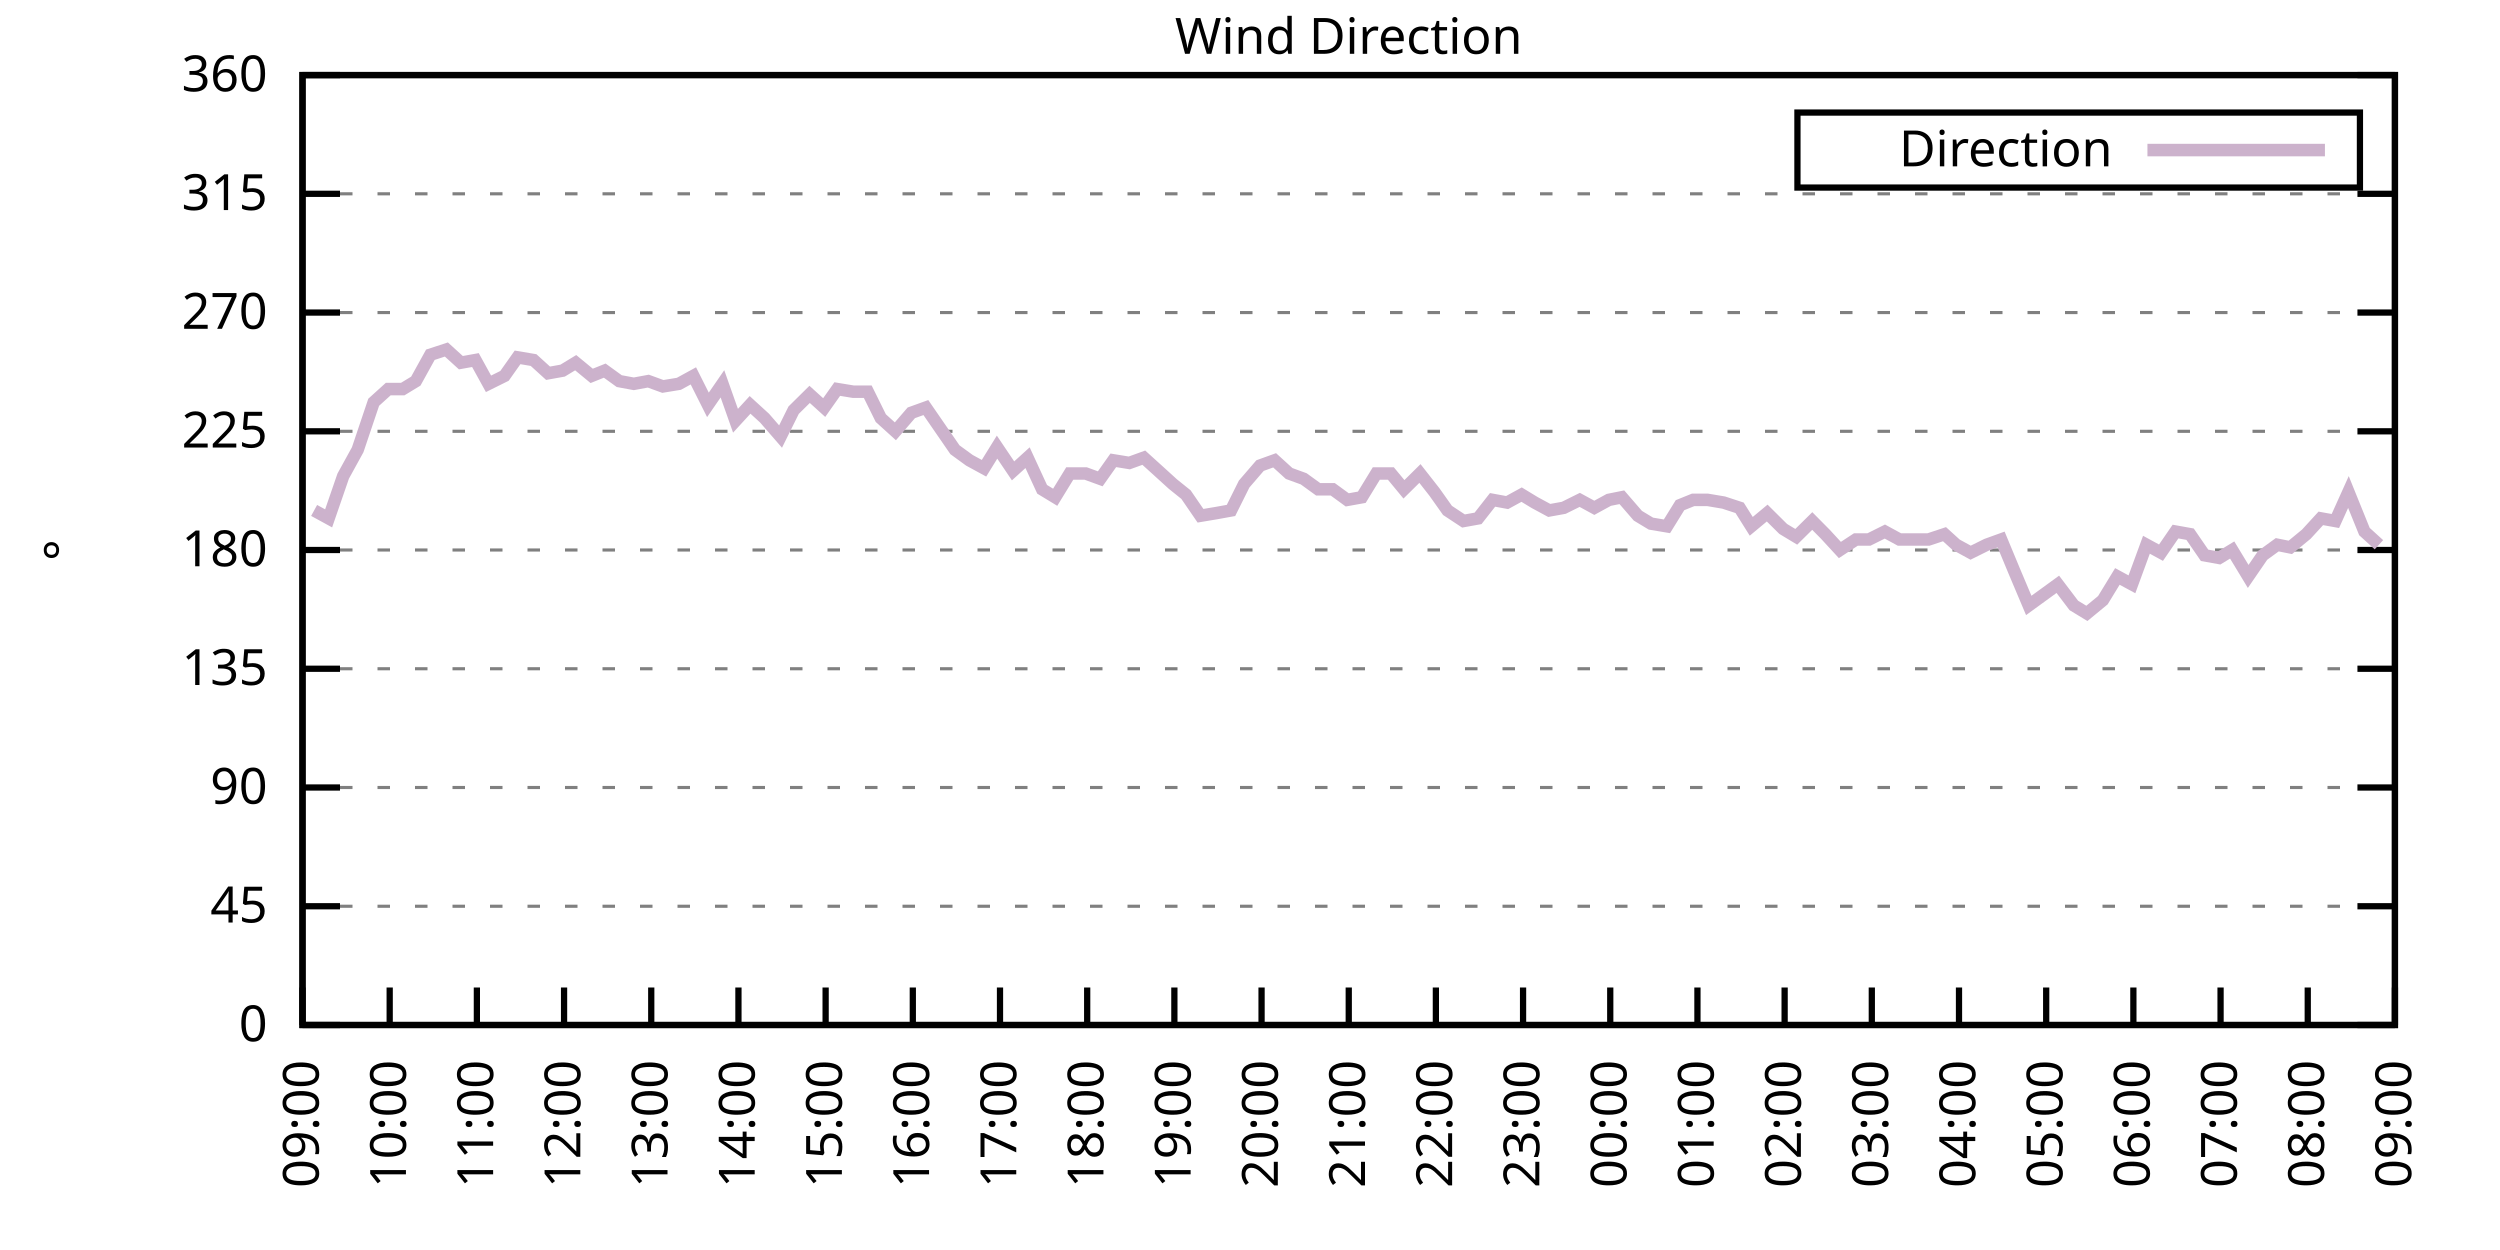
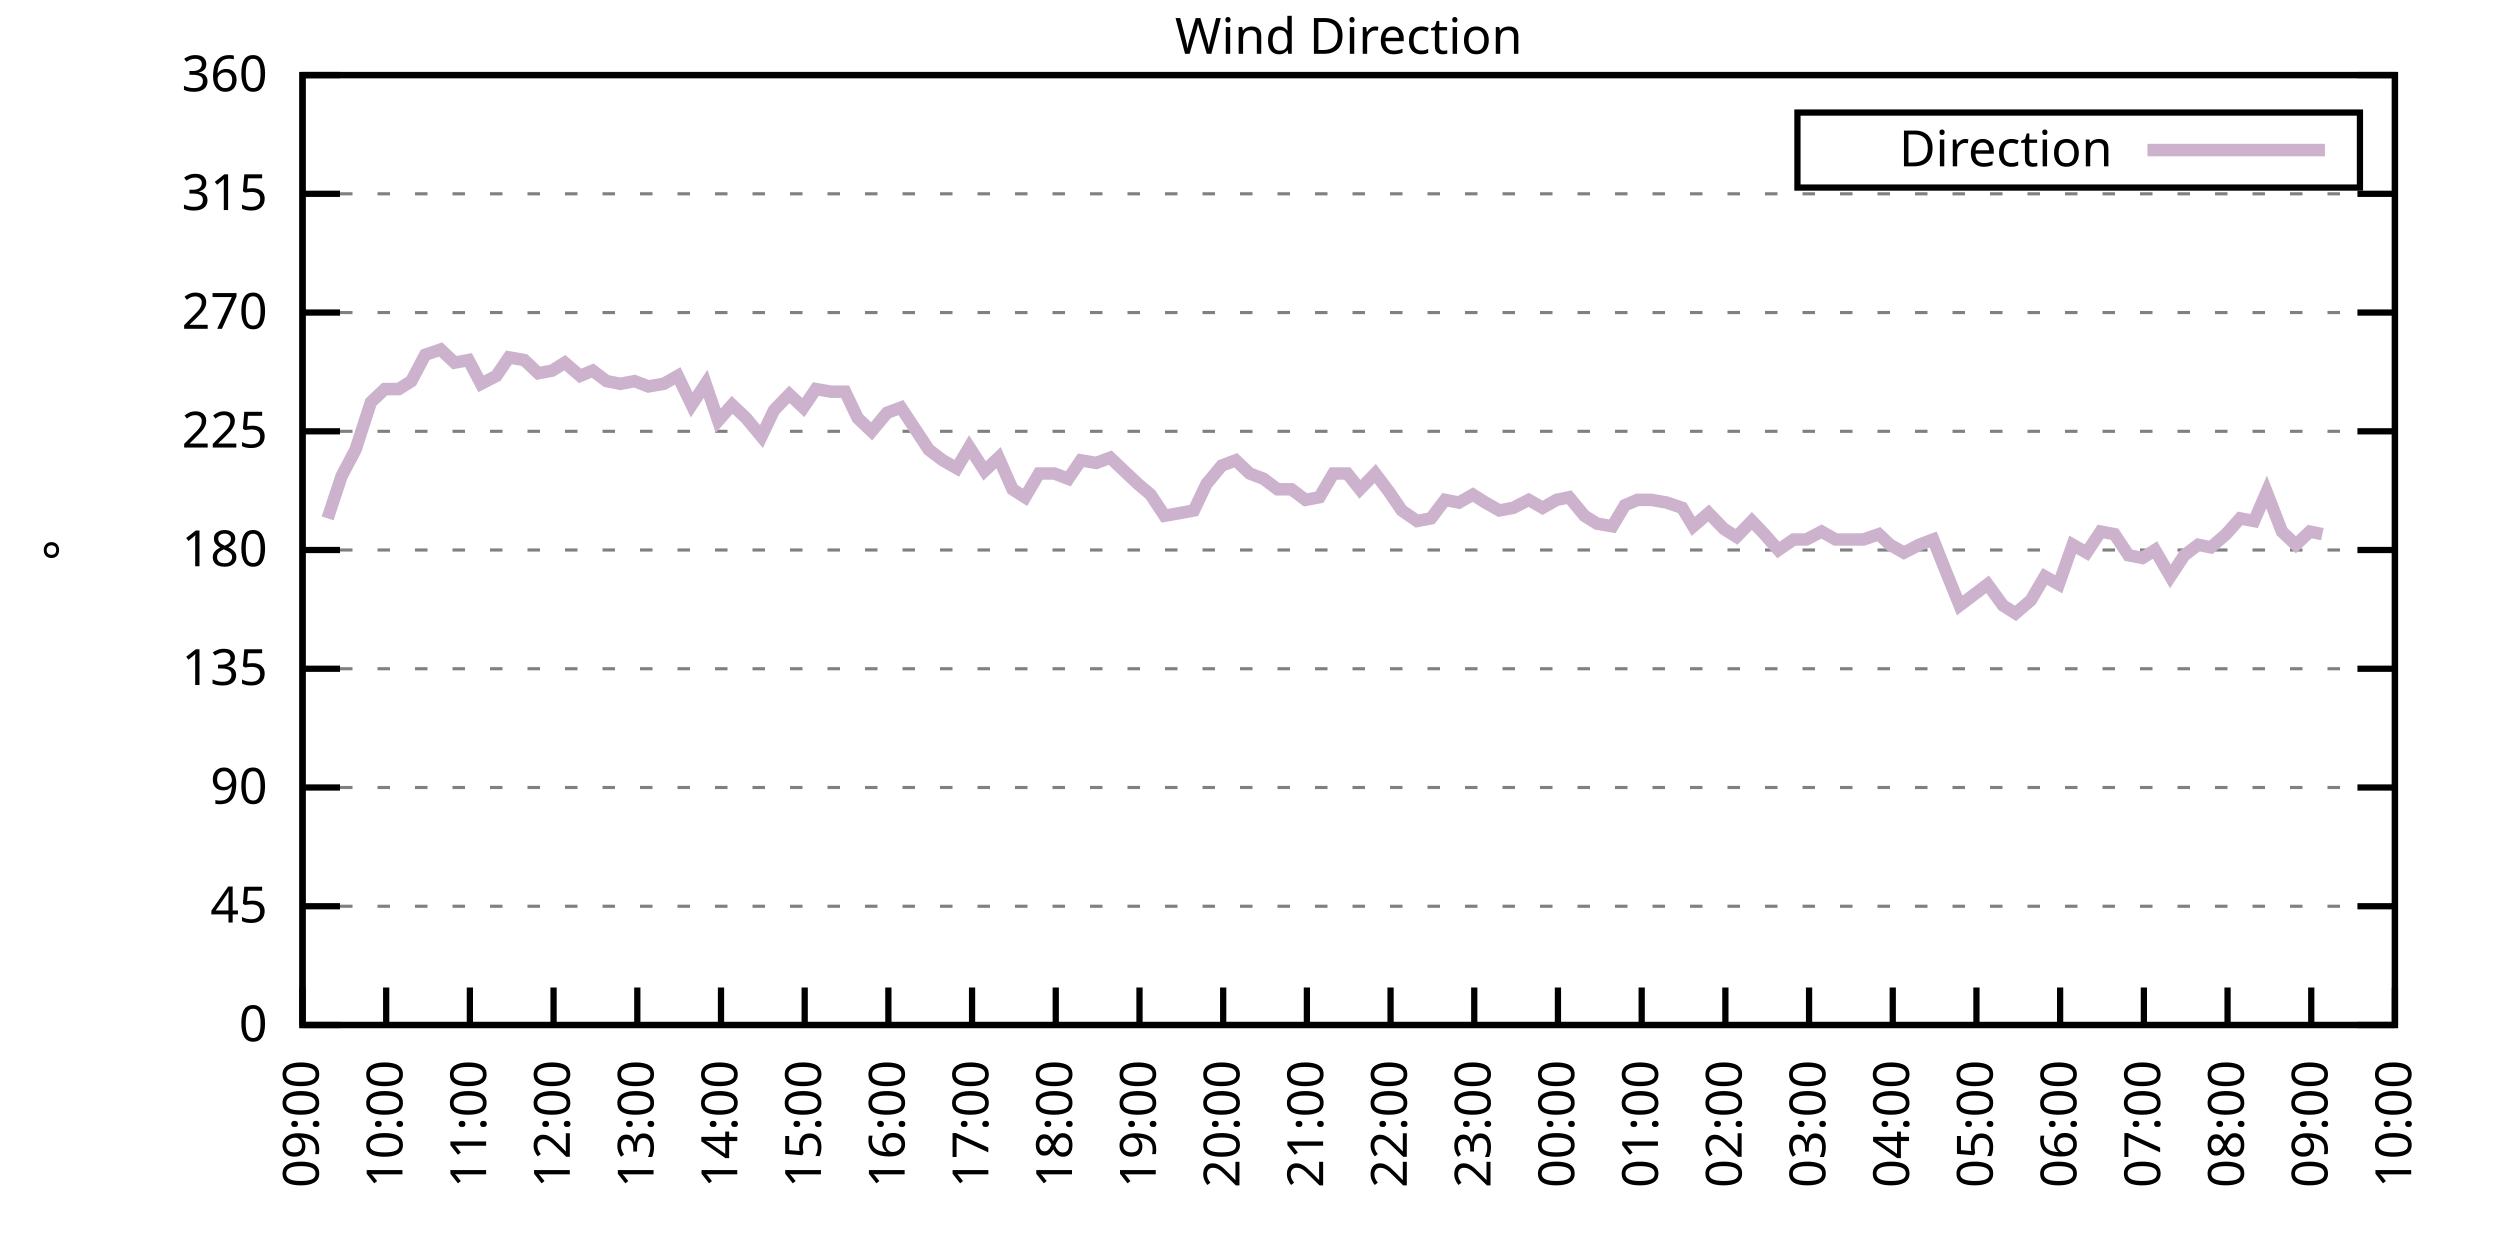
<svg xmlns="http://www.w3.org/2000/svg" xmlns:xlink="http://www.w3.org/1999/xlink" width="400" height="200" viewBox="0 0 400 200">
  <g id="gnuplot_canvas">
    <rect x="0" y="0" width="400" height="200" fill="none" />
    <defs>
      <circle id="gpDot" r="0.5" stroke-width="0.5" stroke="currentColor" />
      <path id="gpPt0" stroke-width="0.333" stroke="currentColor" d="M-1,0 h2 M0,-1 v2" />
      <path id="gpPt1" stroke-width="0.333" stroke="currentColor" d="M-1,-1 L1,1 M1,-1 L-1,1" />
      <path id="gpPt2" stroke-width="0.333" stroke="currentColor" d="M-1,0 L1,0 M0,-1 L0,1 M-1,-1 L1,1 M-1,1 L1,-1" />
      <rect id="gpPt3" stroke-width="0.333" stroke="currentColor" x="-1" y="-1" width="2" height="2" />
      <rect id="gpPt4" stroke-width="0.333" stroke="currentColor" fill="currentColor" x="-1" y="-1" width="2" height="2" />
      <circle id="gpPt5" stroke-width="0.333" stroke="currentColor" cx="0" cy="0" r="1" />
      <use xlink:href="#gpPt5" id="gpPt6" fill="currentColor" stroke="none" />
      <path id="gpPt7" stroke-width="0.333" stroke="currentColor" d="M0,-1.33 L-1.33,0.67 L1.33,0.67 z" />
      <use xlink:href="#gpPt7" id="gpPt8" fill="currentColor" stroke="none" />
      <use xlink:href="#gpPt7" id="gpPt9" stroke="currentColor" transform="rotate(180)" />
      <use xlink:href="#gpPt9" id="gpPt10" fill="currentColor" stroke="none" />
      <use xlink:href="#gpPt3" id="gpPt11" stroke="currentColor" transform="rotate(45)" />
      <use xlink:href="#gpPt11" id="gpPt12" fill="currentColor" stroke="none" />
      <path id="gpPt13" stroke-width="0.333" stroke="currentColor" d="M0,1.330 L1.265,0.411 L0.782,-1.067 L-0.782,-1.076 L-1.265,0.411 z" />
      <use xlink:href="#gpPt13" id="gpPt14" fill="currentColor" stroke="none" />
      <filter id="textbox" filterUnits="objectBoundingBox" x="0" y="0" height="1" width="1">
        <feFlood flood-color="white" flood-opacity="1" result="bgnd" />
        <feComposite in="SourceGraphic" in2="bgnd" operator="atop" />
      </filter>
      <filter id="greybox" filterUnits="objectBoundingBox" x="0" y="0" height="1" width="1">
        <feFlood flood-color="lightgrey" flood-opacity="1" result="grey" />
        <feComposite in="SourceGraphic" in2="grey" operator="atop" />
      </filter>
    </defs>
    <g fill="none" color="white" stroke="currentColor" stroke-width="1.00" stroke-linecap="butt" stroke-linejoin="miter">
</g>
    <g fill="none" color="black" stroke="currentColor" stroke-width="1.00" stroke-linecap="butt" stroke-linejoin="miter">
      <g stroke="none" shape-rendering="crispEdges">
        <polygon fill="rgb(255, 255, 255)" points="48.40,164.00 383.18,164.00 383.18,12.02 48.40,12.02 " />
      </g>
    </g>
    <g fill="none" color="black" stroke="currentColor" stroke-width="1.00" stroke-linecap="butt" stroke-linejoin="miter">
</g>
    <g fill="none" color="black" stroke="black" stroke-width="0.50" stroke-linecap="butt" stroke-linejoin="miter">
</g>
    <g fill="none" color="gray" stroke="currentColor" stroke-width="0.50" stroke-linecap="butt" stroke-linejoin="miter">
      <path stroke="gray" stroke-dasharray="2,4" class="gridline" d="M48.40,164.00 L383.19,164.00  " />
    </g>
    <g fill="none" color="gray" stroke="gray" stroke-width="1.00" stroke-linecap="butt" stroke-linejoin="miter">
</g>
    <g fill="none" color="black" stroke="currentColor" stroke-width="1.00" stroke-linecap="butt" stroke-linejoin="miter">
      <path stroke="black" d="M48.40,164.00 L54.40,164.00 M383.19,164.00 L377.19,164.00  " />
      <g transform="translate(42.80,166.60)" stroke="none" fill="black" font-family="Sans" font-size="8.00" text-anchor="end">
        <text>
          <tspan font-family="Sans"> 0</tspan>
        </text>
      </g>
    </g>
    <g fill="none" color="black" stroke="currentColor" stroke-width="1.00" stroke-linecap="butt" stroke-linejoin="miter">
</g>
    <g fill="none" color="black" stroke="black" stroke-width="0.50" stroke-linecap="butt" stroke-linejoin="miter">
</g>
    <g fill="none" color="gray" stroke="currentColor" stroke-width="0.50" stroke-linecap="butt" stroke-linejoin="miter">
      <path stroke="gray" stroke-dasharray="2,4" class="gridline" d="M48.40,145.00 L383.19,145.00  " />
    </g>
    <g fill="none" color="gray" stroke="gray" stroke-width="1.00" stroke-linecap="butt" stroke-linejoin="miter">
</g>
    <g fill="none" color="black" stroke="currentColor" stroke-width="1.00" stroke-linecap="butt" stroke-linejoin="miter">
      <path stroke="black" d="M48.40,145.00 L54.40,145.00 M383.19,145.00 L377.19,145.00  " />
      <g transform="translate(42.80,147.60)" stroke="none" fill="black" font-family="Sans" font-size="8.00" text-anchor="end">
        <text>
          <tspan font-family="Sans"> 45</tspan>
        </text>
      </g>
    </g>
    <g fill="none" color="black" stroke="currentColor" stroke-width="1.00" stroke-linecap="butt" stroke-linejoin="miter">
</g>
    <g fill="none" color="black" stroke="black" stroke-width="0.50" stroke-linecap="butt" stroke-linejoin="miter">
</g>
    <g fill="none" color="gray" stroke="currentColor" stroke-width="0.50" stroke-linecap="butt" stroke-linejoin="miter">
      <path stroke="gray" stroke-dasharray="2,4" class="gridline" d="M48.40,126.00 L383.19,126.00  " />
    </g>
    <g fill="none" color="gray" stroke="gray" stroke-width="1.00" stroke-linecap="butt" stroke-linejoin="miter">
</g>
    <g fill="none" color="black" stroke="currentColor" stroke-width="1.00" stroke-linecap="butt" stroke-linejoin="miter">
      <path stroke="black" d="M48.40,126.00 L54.40,126.00 M383.19,126.00 L377.19,126.00  " />
      <g transform="translate(42.80,128.60)" stroke="none" fill="black" font-family="Sans" font-size="8.00" text-anchor="end">
        <text>
          <tspan font-family="Sans"> 90</tspan>
        </text>
      </g>
    </g>
    <g fill="none" color="black" stroke="currentColor" stroke-width="1.00" stroke-linecap="butt" stroke-linejoin="miter">
</g>
    <g fill="none" color="black" stroke="black" stroke-width="0.50" stroke-linecap="butt" stroke-linejoin="miter">
</g>
    <g fill="none" color="gray" stroke="currentColor" stroke-width="0.50" stroke-linecap="butt" stroke-linejoin="miter">
      <path stroke="gray" stroke-dasharray="2,4" class="gridline" d="M48.40,107.00 L383.19,107.00  " />
    </g>
    <g fill="none" color="gray" stroke="gray" stroke-width="1.00" stroke-linecap="butt" stroke-linejoin="miter">
</g>
    <g fill="none" color="black" stroke="currentColor" stroke-width="1.00" stroke-linecap="butt" stroke-linejoin="miter">
      <path stroke="black" d="M48.40,107.00 L54.40,107.00 M383.19,107.00 L377.19,107.00  " />
      <g transform="translate(42.80,109.60)" stroke="none" fill="black" font-family="Sans" font-size="8.00" text-anchor="end">
        <text>
          <tspan font-family="Sans"> 135</tspan>
        </text>
      </g>
    </g>
    <g fill="none" color="black" stroke="currentColor" stroke-width="1.00" stroke-linecap="butt" stroke-linejoin="miter">
</g>
    <g fill="none" color="black" stroke="black" stroke-width="0.50" stroke-linecap="butt" stroke-linejoin="miter">
</g>
    <g fill="none" color="gray" stroke="currentColor" stroke-width="0.50" stroke-linecap="butt" stroke-linejoin="miter">
      <path stroke="gray" stroke-dasharray="2,4" class="gridline" d="M48.40,88.00 L383.19,88.00  " />
    </g>
    <g fill="none" color="gray" stroke="gray" stroke-width="1.00" stroke-linecap="butt" stroke-linejoin="miter">
</g>
    <g fill="none" color="black" stroke="currentColor" stroke-width="1.00" stroke-linecap="butt" stroke-linejoin="miter">
      <path stroke="black" d="M48.40,88.00 L54.40,88.00 M383.19,88.00 L377.19,88.00  " />
      <g transform="translate(42.80,90.60)" stroke="none" fill="black" font-family="Sans" font-size="8.00" text-anchor="end">
        <text>
          <tspan font-family="Sans"> 180</tspan>
        </text>
      </g>
    </g>
    <g fill="none" color="black" stroke="currentColor" stroke-width="1.00" stroke-linecap="butt" stroke-linejoin="miter">
</g>
    <g fill="none" color="black" stroke="black" stroke-width="0.50" stroke-linecap="butt" stroke-linejoin="miter">
</g>
    <g fill="none" color="gray" stroke="currentColor" stroke-width="0.50" stroke-linecap="butt" stroke-linejoin="miter">
      <path stroke="gray" stroke-dasharray="2,4" class="gridline" d="M48.40,69.01 L383.19,69.01  " />
    </g>
    <g fill="none" color="gray" stroke="gray" stroke-width="1.00" stroke-linecap="butt" stroke-linejoin="miter">
</g>
    <g fill="none" color="black" stroke="currentColor" stroke-width="1.00" stroke-linecap="butt" stroke-linejoin="miter">
      <path stroke="black" d="M48.40,69.01 L54.40,69.01 M383.19,69.01 L377.19,69.01  " />
      <g transform="translate(42.80,71.61)" stroke="none" fill="black" font-family="Sans" font-size="8.00" text-anchor="end">
        <text>
          <tspan font-family="Sans"> 225</tspan>
        </text>
      </g>
    </g>
    <g fill="none" color="black" stroke="currentColor" stroke-width="1.00" stroke-linecap="butt" stroke-linejoin="miter">
</g>
    <g fill="none" color="black" stroke="black" stroke-width="0.50" stroke-linecap="butt" stroke-linejoin="miter">
</g>
    <g fill="none" color="gray" stroke="currentColor" stroke-width="0.50" stroke-linecap="butt" stroke-linejoin="miter">
      <path stroke="gray" stroke-dasharray="2,4" class="gridline" d="M48.40,50.01 L383.19,50.01  " />
    </g>
    <g fill="none" color="gray" stroke="gray" stroke-width="1.00" stroke-linecap="butt" stroke-linejoin="miter">
</g>
    <g fill="none" color="black" stroke="currentColor" stroke-width="1.00" stroke-linecap="butt" stroke-linejoin="miter">
      <path stroke="black" d="M48.40,50.01 L54.40,50.01 M383.19,50.01 L377.19,50.01  " />
      <g transform="translate(42.80,52.61)" stroke="none" fill="black" font-family="Sans" font-size="8.00" text-anchor="end">
        <text>
          <tspan font-family="Sans"> 270</tspan>
        </text>
      </g>
    </g>
    <g fill="none" color="black" stroke="currentColor" stroke-width="1.00" stroke-linecap="butt" stroke-linejoin="miter">
</g>
    <g fill="none" color="black" stroke="black" stroke-width="0.50" stroke-linecap="butt" stroke-linejoin="miter">
</g>
    <g fill="none" color="gray" stroke="currentColor" stroke-width="0.50" stroke-linecap="butt" stroke-linejoin="miter">
      <path stroke="gray" stroke-dasharray="2,4" class="gridline" d="M48.40,31.01 L383.19,31.01  " />
    </g>
    <g fill="none" color="gray" stroke="gray" stroke-width="1.00" stroke-linecap="butt" stroke-linejoin="miter">
</g>
    <g fill="none" color="black" stroke="currentColor" stroke-width="1.00" stroke-linecap="butt" stroke-linejoin="miter">
      <path stroke="black" d="M48.40,31.01 L54.40,31.01 M383.19,31.01 L377.19,31.01  " />
      <g transform="translate(42.80,33.61)" stroke="none" fill="black" font-family="Sans" font-size="8.00" text-anchor="end">
        <text>
          <tspan font-family="Sans"> 315</tspan>
        </text>
      </g>
    </g>
    <g fill="none" color="black" stroke="currentColor" stroke-width="1.00" stroke-linecap="butt" stroke-linejoin="miter">
</g>
    <g fill="none" color="black" stroke="black" stroke-width="0.50" stroke-linecap="butt" stroke-linejoin="miter">
</g>
    <g fill="none" color="gray" stroke="currentColor" stroke-width="0.50" stroke-linecap="butt" stroke-linejoin="miter">
      <path stroke="gray" stroke-dasharray="2,4" class="gridline" d="M48.40,12.01 L383.19,12.01  " />
    </g>
    <g fill="none" color="gray" stroke="gray" stroke-width="1.00" stroke-linecap="butt" stroke-linejoin="miter">
</g>
    <g fill="none" color="black" stroke="currentColor" stroke-width="1.00" stroke-linecap="butt" stroke-linejoin="miter">
      <path stroke="black" d="M48.40,12.01 L54.40,12.01 M383.19,12.01 L377.19,12.01  " />
      <g transform="translate(42.80,14.61)" stroke="none" fill="black" font-family="Sans" font-size="8.00" text-anchor="end">
        <text>
          <tspan font-family="Sans"> 360</tspan>
        </text>
      </g>
    </g>
    <g fill="none" color="black" stroke="currentColor" stroke-width="1.00" stroke-linecap="butt" stroke-linejoin="miter">
      <path stroke="black" d="M48.40,164.00 L48.40,158.00  " />
      <g transform="translate(51.00,169.60) rotate(270.00)" stroke="none" fill="black" font-family="Sans" font-size="8.00" text-anchor="end">
        <text>
          <tspan font-family="Sans">09:00</tspan>
        </text>
      </g>
    </g>
    <g fill="none" color="black" stroke="currentColor" stroke-width="1.00" stroke-linecap="butt" stroke-linejoin="miter">
-       <path stroke="black" d="M62.35,164.00 L62.35,158.00  " />
-       <g transform="translate(64.95,169.60) rotate(270.00)" stroke="none" fill="black" font-family="Sans" font-size="8.00" text-anchor="end">
+       <path stroke="black" d="M61.79,164.00 L61.79,158.00  " />
+       <g transform="translate(64.39,169.60) rotate(270.00)" stroke="none" fill="black" font-family="Sans" font-size="8.00" text-anchor="end">
        <text>
          <tspan font-family="Sans">10:00</tspan>
        </text>
      </g>
    </g>
    <g fill="none" color="black" stroke="currentColor" stroke-width="1.00" stroke-linecap="butt" stroke-linejoin="miter">
-       <path stroke="black" d="M76.30,164.00 L76.30,158.00  " />
-       <g transform="translate(78.90,169.60) rotate(270.00)" stroke="none" fill="black" font-family="Sans" font-size="8.00" text-anchor="end">
+       <path stroke="black" d="M75.18,164.00 L75.18,158.00  " />
+       <g transform="translate(77.78,169.60) rotate(270.00)" stroke="none" fill="black" font-family="Sans" font-size="8.00" text-anchor="end">
        <text>
          <tspan font-family="Sans">11:00</tspan>
        </text>
      </g>
    </g>
    <g fill="none" color="black" stroke="currentColor" stroke-width="1.00" stroke-linecap="butt" stroke-linejoin="miter">
-       <path stroke="black" d="M90.25,164.00 L90.25,158.00  " />
-       <g transform="translate(92.85,169.60) rotate(270.00)" stroke="none" fill="black" font-family="Sans" font-size="8.00" text-anchor="end">
+       <path stroke="black" d="M88.57,164.00 L88.57,158.00  " />
+       <g transform="translate(91.17,169.60) rotate(270.00)" stroke="none" fill="black" font-family="Sans" font-size="8.00" text-anchor="end">
        <text>
          <tspan font-family="Sans">12:00</tspan>
        </text>
      </g>
    </g>
    <g fill="none" color="black" stroke="currentColor" stroke-width="1.00" stroke-linecap="butt" stroke-linejoin="miter">
-       <path stroke="black" d="M104.20,164.00 L104.20,158.00  " />
-       <g transform="translate(106.80,169.60) rotate(270.00)" stroke="none" fill="black" font-family="Sans" font-size="8.00" text-anchor="end">
+       <path stroke="black" d="M101.97,164.00 L101.97,158.00  " />
+       <g transform="translate(104.57,169.60) rotate(270.00)" stroke="none" fill="black" font-family="Sans" font-size="8.00" text-anchor="end">
        <text>
          <tspan font-family="Sans">13:00</tspan>
        </text>
      </g>
    </g>
    <g fill="none" color="black" stroke="currentColor" stroke-width="1.00" stroke-linecap="butt" stroke-linejoin="miter">
-       <path stroke="black" d="M118.15,164.00 L118.15,158.00  " />
-       <g transform="translate(120.75,169.60) rotate(270.00)" stroke="none" fill="black" font-family="Sans" font-size="8.00" text-anchor="end">
+       <path stroke="black" d="M115.36,164.00 L115.36,158.00  " />
+       <g transform="translate(117.96,169.60) rotate(270.00)" stroke="none" fill="black" font-family="Sans" font-size="8.00" text-anchor="end">
        <text>
          <tspan font-family="Sans">14:00</tspan>
        </text>
      </g>
    </g>
    <g fill="none" color="black" stroke="currentColor" stroke-width="1.00" stroke-linecap="butt" stroke-linejoin="miter">
-       <path stroke="black" d="M132.10,164.00 L132.10,158.00  " />
-       <g transform="translate(134.70,169.60) rotate(270.00)" stroke="none" fill="black" font-family="Sans" font-size="8.00" text-anchor="end">
+       <path stroke="black" d="M128.75,164.00 L128.75,158.00  " />
+       <g transform="translate(131.35,169.60) rotate(270.00)" stroke="none" fill="black" font-family="Sans" font-size="8.00" text-anchor="end">
        <text>
          <tspan font-family="Sans">15:00</tspan>
        </text>
      </g>
    </g>
    <g fill="none" color="black" stroke="currentColor" stroke-width="1.00" stroke-linecap="butt" stroke-linejoin="miter">
-       <path stroke="black" d="M146.05,164.00 L146.05,158.00  " />
-       <g transform="translate(148.65,169.60) rotate(270.00)" stroke="none" fill="black" font-family="Sans" font-size="8.00" text-anchor="end">
+       <path stroke="black" d="M142.14,164.00 L142.14,158.00  " />
+       <g transform="translate(144.74,169.60) rotate(270.00)" stroke="none" fill="black" font-family="Sans" font-size="8.00" text-anchor="end">
        <text>
          <tspan font-family="Sans">16:00</tspan>
        </text>
      </g>
    </g>
    <g fill="none" color="black" stroke="currentColor" stroke-width="1.00" stroke-linecap="butt" stroke-linejoin="miter">
-       <path stroke="black" d="M160.00,164.00 L160.00,158.00  " />
-       <g transform="translate(162.60,169.60) rotate(270.00)" stroke="none" fill="black" font-family="Sans" font-size="8.00" text-anchor="end">
+       <path stroke="black" d="M155.53,164.00 L155.53,158.00  " />
+       <g transform="translate(158.13,169.60) rotate(270.00)" stroke="none" fill="black" font-family="Sans" font-size="8.00" text-anchor="end">
        <text>
          <tspan font-family="Sans">17:00</tspan>
        </text>
      </g>
    </g>
    <g fill="none" color="black" stroke="currentColor" stroke-width="1.00" stroke-linecap="butt" stroke-linejoin="miter">
-       <path stroke="black" d="M173.95,164.00 L173.95,158.00  " />
-       <g transform="translate(176.55,169.60) rotate(270.00)" stroke="none" fill="black" font-family="Sans" font-size="8.00" text-anchor="end">
+       <path stroke="black" d="M168.92,164.00 L168.92,158.00  " />
+       <g transform="translate(171.52,169.60) rotate(270.00)" stroke="none" fill="black" font-family="Sans" font-size="8.00" text-anchor="end">
        <text>
          <tspan font-family="Sans">18:00</tspan>
        </text>
      </g>
    </g>
    <g fill="none" color="black" stroke="currentColor" stroke-width="1.00" stroke-linecap="butt" stroke-linejoin="miter">
-       <path stroke="black" d="M187.90,164.00 L187.90,158.00  " />
-       <g transform="translate(190.50,169.60) rotate(270.00)" stroke="none" fill="black" font-family="Sans" font-size="8.00" text-anchor="end">
+       <path stroke="black" d="M182.32,164.00 L182.32,158.00  " />
+       <g transform="translate(184.92,169.60) rotate(270.00)" stroke="none" fill="black" font-family="Sans" font-size="8.00" text-anchor="end">
        <text>
          <tspan font-family="Sans">19:00</tspan>
        </text>
      </g>
    </g>
    <g fill="none" color="black" stroke="currentColor" stroke-width="1.00" stroke-linecap="butt" stroke-linejoin="miter">
-       <path stroke="black" d="M201.85,164.00 L201.85,158.00  " />
-       <g transform="translate(204.45,169.60) rotate(270.00)" stroke="none" fill="black" font-family="Sans" font-size="8.00" text-anchor="end">
+       <path stroke="black" d="M195.71,164.00 L195.71,158.00  " />
+       <g transform="translate(198.31,169.60) rotate(270.00)" stroke="none" fill="black" font-family="Sans" font-size="8.00" text-anchor="end">
        <text>
          <tspan font-family="Sans">20:00</tspan>
        </text>
      </g>
    </g>
    <g fill="none" color="black" stroke="currentColor" stroke-width="1.00" stroke-linecap="butt" stroke-linejoin="miter">
-       <path stroke="black" d="M215.80,164.00 L215.80,158.00  " />
-       <g transform="translate(218.40,169.60) rotate(270.00)" stroke="none" fill="black" font-family="Sans" font-size="8.00" text-anchor="end">
+       <path stroke="black" d="M209.10,164.00 L209.10,158.00  " />
+       <g transform="translate(211.70,169.60) rotate(270.00)" stroke="none" fill="black" font-family="Sans" font-size="8.00" text-anchor="end">
        <text>
          <tspan font-family="Sans">21:00</tspan>
        </text>
      </g>
    </g>
    <g fill="none" color="black" stroke="currentColor" stroke-width="1.00" stroke-linecap="butt" stroke-linejoin="miter">
-       <path stroke="black" d="M229.74,164.00 L229.74,158.00  " />
-       <g transform="translate(232.34,169.60) rotate(270.00)" stroke="none" fill="black" font-family="Sans" font-size="8.00" text-anchor="end">
+       <path stroke="black" d="M222.49,164.00 L222.49,158.00  " />
+       <g transform="translate(225.09,169.60) rotate(270.00)" stroke="none" fill="black" font-family="Sans" font-size="8.00" text-anchor="end">
        <text>
          <tspan font-family="Sans">22:00</tspan>
        </text>
      </g>
    </g>
    <g fill="none" color="black" stroke="currentColor" stroke-width="1.00" stroke-linecap="butt" stroke-linejoin="miter">
-       <path stroke="black" d="M243.69,164.00 L243.69,158.00  " />
-       <g transform="translate(246.29,169.60) rotate(270.00)" stroke="none" fill="black" font-family="Sans" font-size="8.00" text-anchor="end">
+       <path stroke="black" d="M235.88,164.00 L235.88,158.00  " />
+       <g transform="translate(238.48,169.60) rotate(270.00)" stroke="none" fill="black" font-family="Sans" font-size="8.00" text-anchor="end">
        <text>
          <tspan font-family="Sans">23:00</tspan>
        </text>
      </g>
    </g>
    <g fill="none" color="black" stroke="currentColor" stroke-width="1.00" stroke-linecap="butt" stroke-linejoin="miter">
-       <path stroke="black" d="M257.64,164.00 L257.64,158.00  " />
-       <g transform="translate(260.24,169.60) rotate(270.00)" stroke="none" fill="black" font-family="Sans" font-size="8.00" text-anchor="end">
+       <path stroke="black" d="M249.27,164.00 L249.27,158.00  " />
+       <g transform="translate(251.87,169.60) rotate(270.00)" stroke="none" fill="black" font-family="Sans" font-size="8.00" text-anchor="end">
        <text>
          <tspan font-family="Sans">00:00</tspan>
        </text>
      </g>
    </g>
    <g fill="none" color="black" stroke="currentColor" stroke-width="1.00" stroke-linecap="butt" stroke-linejoin="miter">
-       <path stroke="black" d="M271.59,164.00 L271.59,158.00  " />
-       <g transform="translate(274.19,169.60) rotate(270.00)" stroke="none" fill="black" font-family="Sans" font-size="8.00" text-anchor="end">
+       <path stroke="black" d="M262.67,164.00 L262.67,158.00  " />
+       <g transform="translate(265.27,169.60) rotate(270.00)" stroke="none" fill="black" font-family="Sans" font-size="8.00" text-anchor="end">
        <text>
          <tspan font-family="Sans">01:00</tspan>
        </text>
      </g>
    </g>
    <g fill="none" color="black" stroke="currentColor" stroke-width="1.00" stroke-linecap="butt" stroke-linejoin="miter">
-       <path stroke="black" d="M285.54,164.00 L285.54,158.00  " />
-       <g transform="translate(288.14,169.60) rotate(270.00)" stroke="none" fill="black" font-family="Sans" font-size="8.00" text-anchor="end">
+       <path stroke="black" d="M276.06,164.00 L276.06,158.00  " />
+       <g transform="translate(278.66,169.60) rotate(270.00)" stroke="none" fill="black" font-family="Sans" font-size="8.00" text-anchor="end">
        <text>
          <tspan font-family="Sans">02:00</tspan>
        </text>
      </g>
    </g>
    <g fill="none" color="black" stroke="currentColor" stroke-width="1.00" stroke-linecap="butt" stroke-linejoin="miter">
-       <path stroke="black" d="M299.49,164.00 L299.49,158.00  " />
-       <g transform="translate(302.09,169.60) rotate(270.00)" stroke="none" fill="black" font-family="Sans" font-size="8.00" text-anchor="end">
+       <path stroke="black" d="M289.45,164.00 L289.45,158.00  " />
+       <g transform="translate(292.05,169.60) rotate(270.00)" stroke="none" fill="black" font-family="Sans" font-size="8.00" text-anchor="end">
        <text>
          <tspan font-family="Sans">03:00</tspan>
        </text>
      </g>
    </g>
    <g fill="none" color="black" stroke="currentColor" stroke-width="1.00" stroke-linecap="butt" stroke-linejoin="miter">
-       <path stroke="black" d="M313.44,164.00 L313.44,158.00  " />
-       <g transform="translate(316.04,169.60) rotate(270.00)" stroke="none" fill="black" font-family="Sans" font-size="8.00" text-anchor="end">
+       <path stroke="black" d="M302.84,164.00 L302.84,158.00  " />
+       <g transform="translate(305.44,169.60) rotate(270.00)" stroke="none" fill="black" font-family="Sans" font-size="8.00" text-anchor="end">
        <text>
          <tspan font-family="Sans">04:00</tspan>
        </text>
      </g>
    </g>
    <g fill="none" color="black" stroke="currentColor" stroke-width="1.00" stroke-linecap="butt" stroke-linejoin="miter">
-       <path stroke="black" d="M327.39,164.00 L327.39,158.00  " />
-       <g transform="translate(329.99,169.60) rotate(270.00)" stroke="none" fill="black" font-family="Sans" font-size="8.00" text-anchor="end">
+       <path stroke="black" d="M316.23,164.00 L316.23,158.00  " />
+       <g transform="translate(318.83,169.60) rotate(270.00)" stroke="none" fill="black" font-family="Sans" font-size="8.00" text-anchor="end">
        <text>
          <tspan font-family="Sans">05:00</tspan>
        </text>
      </g>
    </g>
    <g fill="none" color="black" stroke="currentColor" stroke-width="1.00" stroke-linecap="butt" stroke-linejoin="miter">
-       <path stroke="black" d="M341.34,164.00 L341.34,158.00  " />
-       <g transform="translate(343.94,169.60) rotate(270.00)" stroke="none" fill="black" font-family="Sans" font-size="8.00" text-anchor="end">
+       <path stroke="black" d="M329.62,164.00 L329.62,158.00  " />
+       <g transform="translate(332.22,169.60) rotate(270.00)" stroke="none" fill="black" font-family="Sans" font-size="8.00" text-anchor="end">
        <text>
          <tspan font-family="Sans">06:00</tspan>
        </text>
      </g>
    </g>
    <g fill="none" color="black" stroke="currentColor" stroke-width="1.00" stroke-linecap="butt" stroke-linejoin="miter">
-       <path stroke="black" d="M355.29,164.00 L355.29,158.00  " />
-       <g transform="translate(357.89,169.60) rotate(270.00)" stroke="none" fill="black" font-family="Sans" font-size="8.00" text-anchor="end">
+       <path stroke="black" d="M343.02,164.00 L343.02,158.00  " />
+       <g transform="translate(345.62,169.60) rotate(270.00)" stroke="none" fill="black" font-family="Sans" font-size="8.00" text-anchor="end">
        <text>
          <tspan font-family="Sans">07:00</tspan>
        </text>
      </g>
    </g>
    <g fill="none" color="black" stroke="currentColor" stroke-width="1.00" stroke-linecap="butt" stroke-linejoin="miter">
-       <path stroke="black" d="M369.24,164.00 L369.24,158.00  " />
-       <g transform="translate(371.84,169.60) rotate(270.00)" stroke="none" fill="black" font-family="Sans" font-size="8.00" text-anchor="end">
+       <path stroke="black" d="M356.41,164.00 L356.41,158.00  " />
+       <g transform="translate(359.01,169.60) rotate(270.00)" stroke="none" fill="black" font-family="Sans" font-size="8.00" text-anchor="end">
        <text>
          <tspan font-family="Sans">08:00</tspan>
+         </text>
+       </g>
+     </g>
+     <g fill="none" color="black" stroke="currentColor" stroke-width="1.00" stroke-linecap="butt" stroke-linejoin="miter">
+       <path stroke="black" d="M369.80,164.00 L369.80,158.00  " />
+       <g transform="translate(372.40,169.60) rotate(270.00)" stroke="none" fill="black" font-family="Sans" font-size="8.00" text-anchor="end">
+         <text>
+           <tspan font-family="Sans">09:00</tspan>
        </text>
      </g>
    </g>
    <g fill="none" color="black" stroke="currentColor" stroke-width="1.00" stroke-linecap="butt" stroke-linejoin="miter">
      <path stroke="black" d="M383.19,164.00 L383.19,158.00  " />
      <g transform="translate(385.79,169.60) rotate(270.00)" stroke="none" fill="black" font-family="Sans" font-size="8.00" text-anchor="end">
        <text>
-           <tspan font-family="Sans">09:00</tspan>
+           <tspan font-family="Sans">10:00</tspan>
        </text>
      </g>
    </g>
    <g fill="none" color="black" stroke="currentColor" stroke-width="1.00" stroke-linecap="butt" stroke-linejoin="miter">
</g>
    <g fill="none" color="black" stroke="currentColor" stroke-width="1.00" stroke-linecap="butt" stroke-linejoin="miter">
      <path stroke="black" d="M48.40,12.01 L48.40,164.00 L383.19,164.00 L383.19,12.01 L48.40,12.01 Z  " />
    </g>
    <g fill="none" color="black" stroke="currentColor" stroke-width="1.00" stroke-linecap="butt" stroke-linejoin="miter">
</g>
    <g fill="none" color="black" stroke="currentColor" stroke-width="1.00" stroke-linecap="butt" stroke-linejoin="miter">
      <path stroke="black" d="M287.59,30.01 L287.59,18.01 L377.59,18.01 L377.59,30.01 L287.59,30.01 Z  " />
    </g>
    <g id="Wind_direction_plot_1">
      <g fill="none" color="white" stroke="black" stroke-width="2.00" stroke-linecap="butt" stroke-linejoin="miter">
</g>
      <g fill="none" color="black" stroke="currentColor" stroke-width="2.00" stroke-linecap="butt" stroke-linejoin="miter">
        <g transform="translate(337.99,26.61)" stroke="none" fill="black" font-family="Sans" font-size="8.00" text-anchor="end">
          <text>
            <tspan font-family="Sans">Direction</tspan>
          </text>
        </g>
      </g>
      <g fill="none" color="black" stroke="currentColor" stroke-width="2.00" stroke-linecap="butt" stroke-linejoin="miter">
-         <path stroke="rgb(204, 178, 204)" d="M343.59,24.01 L371.99,24.01 M50.26,81.67 L52.58,82.94 L54.91,76.18 L57.23,71.96 L59.79,64.36 L62.12,62.25   L64.44,62.25 L66.53,60.98 L68.86,56.76 L71.42,55.92 L73.74,58.03 L76.07,57.61 L78.16,61.41 L80.72,60.14   L82.81,57.18 L85.37,57.61 L87.69,59.72 L90.02,59.30 L92.11,58.03 L94.67,60.14 L96.76,59.30 L99.08,60.98   L101.41,61.41 L103.73,60.98 L106.06,61.83 L108.62,61.41 L110.94,60.14 L113.27,64.78 L115.59,61.41 L117.68,67.32   L120.01,64.78 L122.33,66.90 L124.89,69.85 L126.98,65.63 L129.54,63.10 L131.87,65.21 L133.96,62.25 L136.51,62.67   L138.84,62.67 L140.93,66.90 L143.26,69.01 L145.81,66.05 L148.14,65.21 L150.46,68.58 L152.79,71.96 L155.11,73.65   L157.44,74.92 L159.53,71.54 L162.09,75.34 L164.41,73.23 L166.74,78.29 L168.83,79.56 L171.16,75.76 L173.71,75.76   L176.04,76.61 L178.13,73.65 L180.69,74.07 L183.01,73.23 L185.34,75.34 L187.66,77.45 L189.76,79.14 L192.08,82.52   L194.64,82.09 L196.96,81.67 L199.06,77.45 L201.61,74.49 L203.94,73.65 L206.26,75.76 L208.59,76.61 L210.91,78.29   L213.24,78.29 L215.56,79.98 L217.89,79.56 L220.21,75.76 L222.54,75.76 L224.63,78.29 L227.19,75.76 L229.51,78.72   L231.60,81.67 L234.16,83.36 L236.49,82.94 L238.81,79.98 L241.14,80.41 L243.46,79.14 L245.55,80.41 L247.88,81.67   L250.20,81.25 L252.76,79.98 L255.09,81.25 L257.41,79.98 L259.50,79.56 L262.06,82.52 L264.15,83.78 L266.71,84.21   L268.80,80.83 L270.90,79.98 L273.22,79.98 L275.78,80.41 L278.34,81.25 L280.20,84.21 L282.75,82.09 L285.31,84.63   L287.40,85.89 L289.96,83.36 L292.05,85.47 L294.38,88.00 L296.94,86.32 L299.03,86.32 L301.58,85.05 L303.91,86.32   L306.23,86.32 L308.56,86.32 L311.12,85.47 L312.98,87.16 L315.30,88.43 L317.86,87.16 L320.18,86.32 L322.28,91.38   L324.60,96.87 L329.25,93.49 L331.81,96.87 L333.90,98.14 L336.46,96.03 L338.78,92.23 L341.11,93.49 L343.43,87.16   L345.76,88.43 L348.08,85.05 L350.41,85.47 L352.73,88.85 L355.06,89.27 L357.15,88.00 L359.71,92.23 L362.03,88.85   L364.36,87.16 L366.45,87.58 L369.01,85.47 L371.33,82.94 L373.66,83.36 L375.75,78.72 L378.31,85.05 L380.63,87.16    " />
+         <path stroke="rgb(204, 178, 204)" d="M343.59,24.01 L371.99,24.01 M52.42,82.94 L54.65,76.18 L56.88,71.96 L59.34,64.36 L61.57,62.25 L63.80,62.25   L65.81,60.98 L68.04,56.76 L70.50,55.92 L72.73,58.03 L74.96,57.61 L76.97,61.41 L79.42,60.14 L81.43,57.18   L83.89,57.61 L86.12,59.72 L88.35,59.30 L90.36,58.03 L92.82,60.14 L94.82,59.30 L97.06,60.98 L99.29,61.41   L101.52,60.98 L103.75,61.83 L106.21,61.41 L108.44,60.14 L110.67,64.78 L112.90,61.41 L114.91,67.32 L117.14,64.78   L119.38,66.90 L121.83,69.85 L123.84,65.63 L126.29,63.10 L128.53,65.21 L130.54,62.25 L132.99,62.67 L135.22,62.67   L137.23,66.90 L139.46,69.01 L141.92,66.05 L144.15,65.21 L146.38,68.58 L148.61,71.96 L150.85,73.65 L153.08,74.92   L155.09,71.54 L157.54,75.34 L159.77,73.23 L162.01,78.29 L164.01,79.56 L166.25,75.76 L168.70,75.76 L170.93,76.61   L172.94,73.65 L175.40,74.07 L177.63,73.23 L179.86,75.34 L182.09,77.45 L184.10,79.14 L186.33,82.52 L188.79,82.09   L191.02,81.67 L193.03,77.45 L195.48,74.49 L197.72,73.65 L199.95,75.76 L202.18,76.61 L204.41,78.29 L206.64,78.29   L208.88,79.98 L211.11,79.56 L213.34,75.76 L215.57,75.76 L217.58,78.29 L220.04,75.76 L222.27,78.72 L224.28,81.67   L226.73,83.36 L228.96,82.94 L231.20,79.98 L233.43,80.41 L235.66,79.14 L237.67,80.41 L239.90,81.67 L242.13,81.25   L244.59,79.98 L246.82,81.25 L249.05,79.98 L251.06,79.56 L253.51,82.52 L255.52,83.78 L257.98,84.21 L259.99,80.83   L262.00,79.98 L264.23,79.98 L266.68,80.41 L269.14,81.25 L270.92,84.21 L273.38,82.09 L275.83,84.63 L277.84,85.89   L280.30,83.36 L282.31,85.47 L284.54,88.00 L286.99,86.32 L289.00,86.32 L291.46,85.05 L293.69,86.32 L295.92,86.32   L298.15,86.32 L300.61,85.47 L302.39,87.16 L304.63,88.43 L307.08,87.16 L309.31,86.32 L311.32,91.38 L313.55,96.87   L318.02,93.49 L320.47,96.87 L322.48,98.14 L324.94,96.03 L327.17,92.23 L329.40,93.49 L331.63,87.16 L333.86,88.43   L336.10,85.05 L338.33,85.47 L340.56,88.85 L342.79,89.27 L344.80,88.00 L347.26,92.23 L349.49,88.85 L351.72,87.16   L353.73,87.58 L356.18,85.47 L358.42,82.94 L360.65,83.36 L362.66,78.72 L365.11,85.05 L367.34,87.16 L369.58,85.05   L371.58,85.47  " />
      </g>
    </g>
    <g fill="none" color="black" stroke="currentColor" stroke-width="2.00" stroke-linecap="butt" stroke-linejoin="miter">
</g>
    <g fill="none" color="black" stroke="black" stroke-width="1.00" stroke-linecap="butt" stroke-linejoin="miter">
</g>
    <g fill="none" color="black" stroke="currentColor" stroke-width="1.00" stroke-linecap="butt" stroke-linejoin="miter">
      <path stroke="black" d="M48.40,12.01 L48.40,164.00 L383.19,164.00 L383.19,12.01 L48.40,12.01 Z  " />
      <g transform="translate(12.80,88.01) rotate(270.00)" stroke="none" fill="black" font-family="Sans" font-size="8.00" text-anchor="middle">
        <text>
          <tspan font-family="Sans">°</tspan>
        </text>
      </g>
    </g>
    <g fill="none" color="black" stroke="currentColor" stroke-width="1.00" stroke-linecap="butt" stroke-linejoin="miter">
</g>
    <g fill="none" color="black" stroke="currentColor" stroke-width="1.00" stroke-linecap="butt" stroke-linejoin="miter">
      <g transform="translate(215.79,8.61)" stroke="none" fill="black" font-family="Sans" font-size="8.00" text-anchor="middle">
        <text>
          <tspan font-family="Sans">Wind Direction</tspan>
        </text>
      </g>
    </g>
    <g fill="none" color="black" stroke="currentColor" stroke-width="1.00" stroke-linecap="butt" stroke-linejoin="miter">
</g>
  </g>
</svg>
